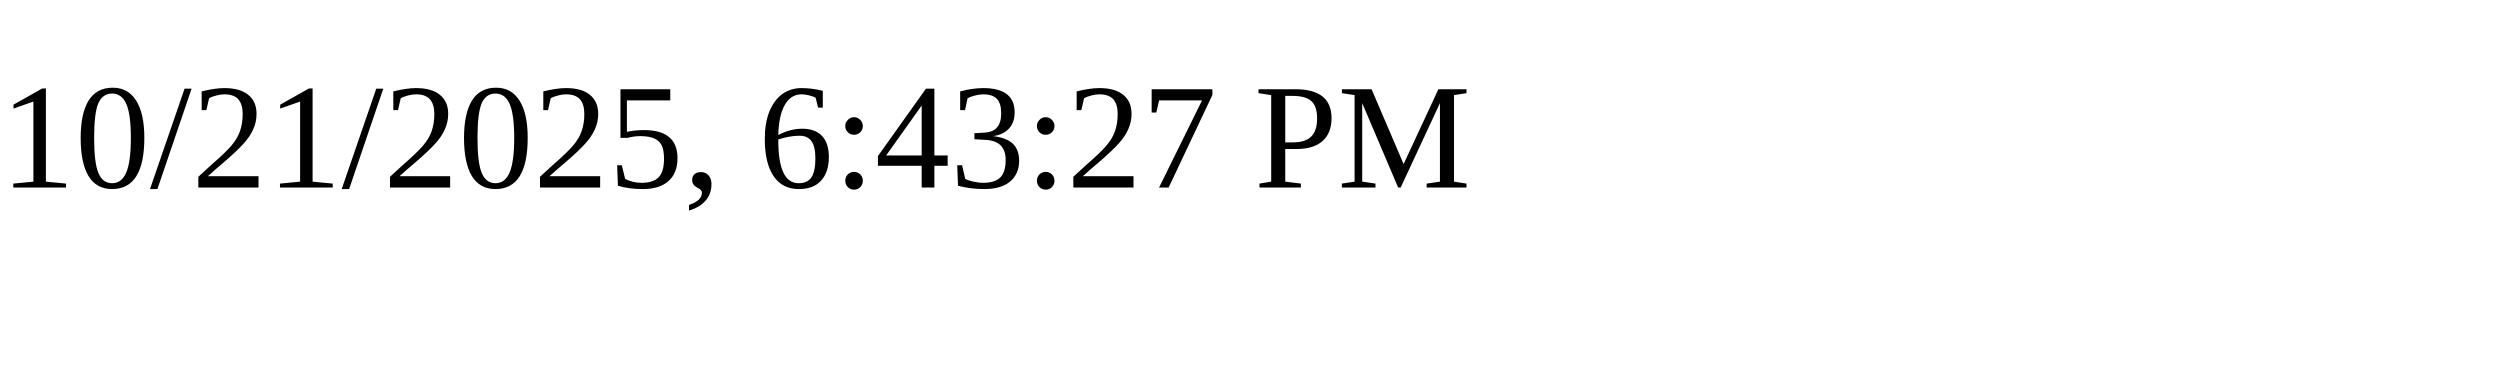
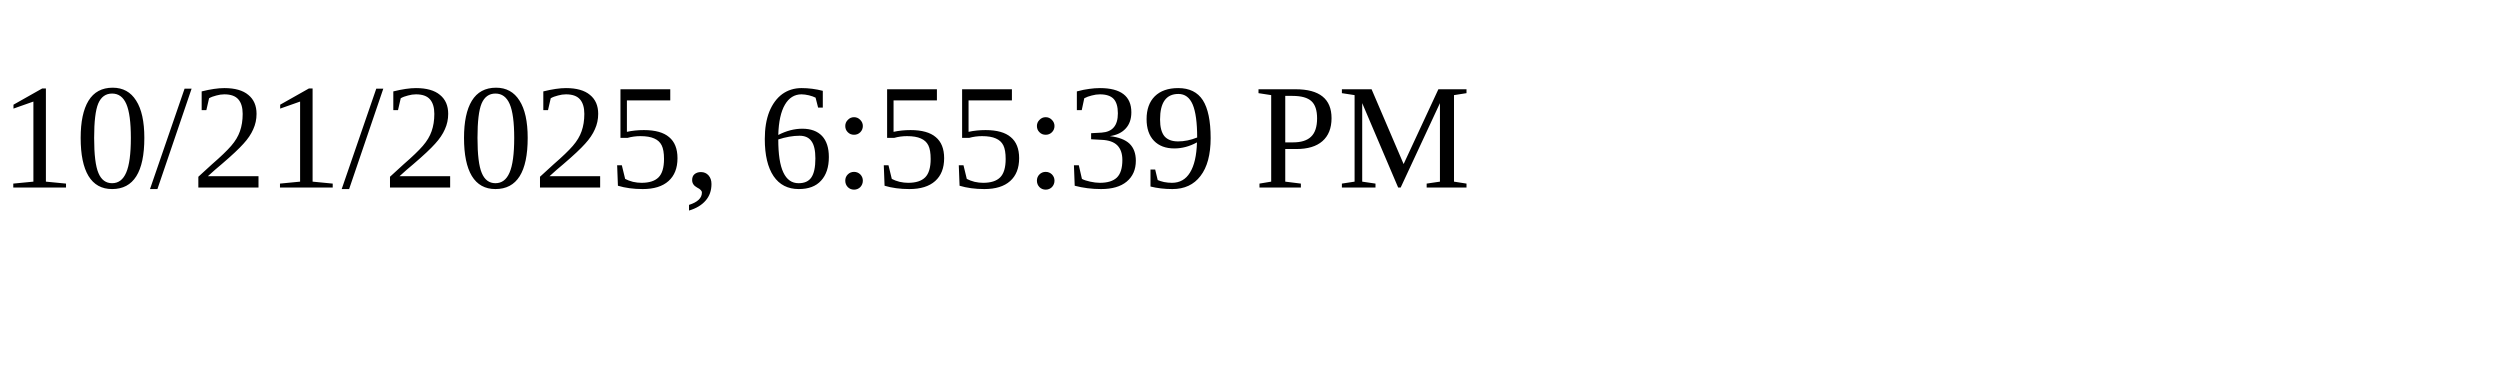
<svg xmlns="http://www.w3.org/2000/svg" height="30" width="200">
-   <text x="0" y="15">10/21/2025, 6:43:27 PM</text>
+   <text x="0" y="15">10/21/2025, 6:55:39 PM</text>
</svg>
